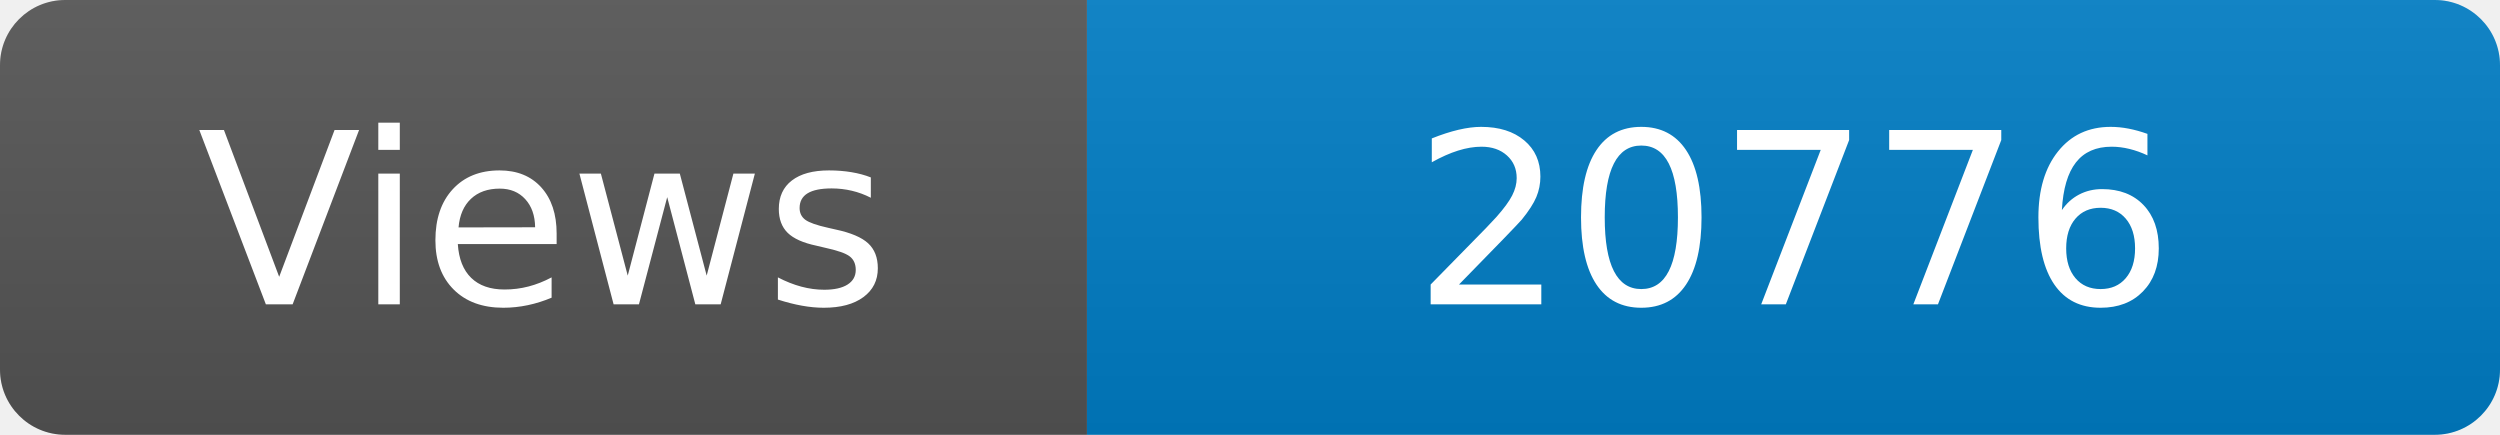
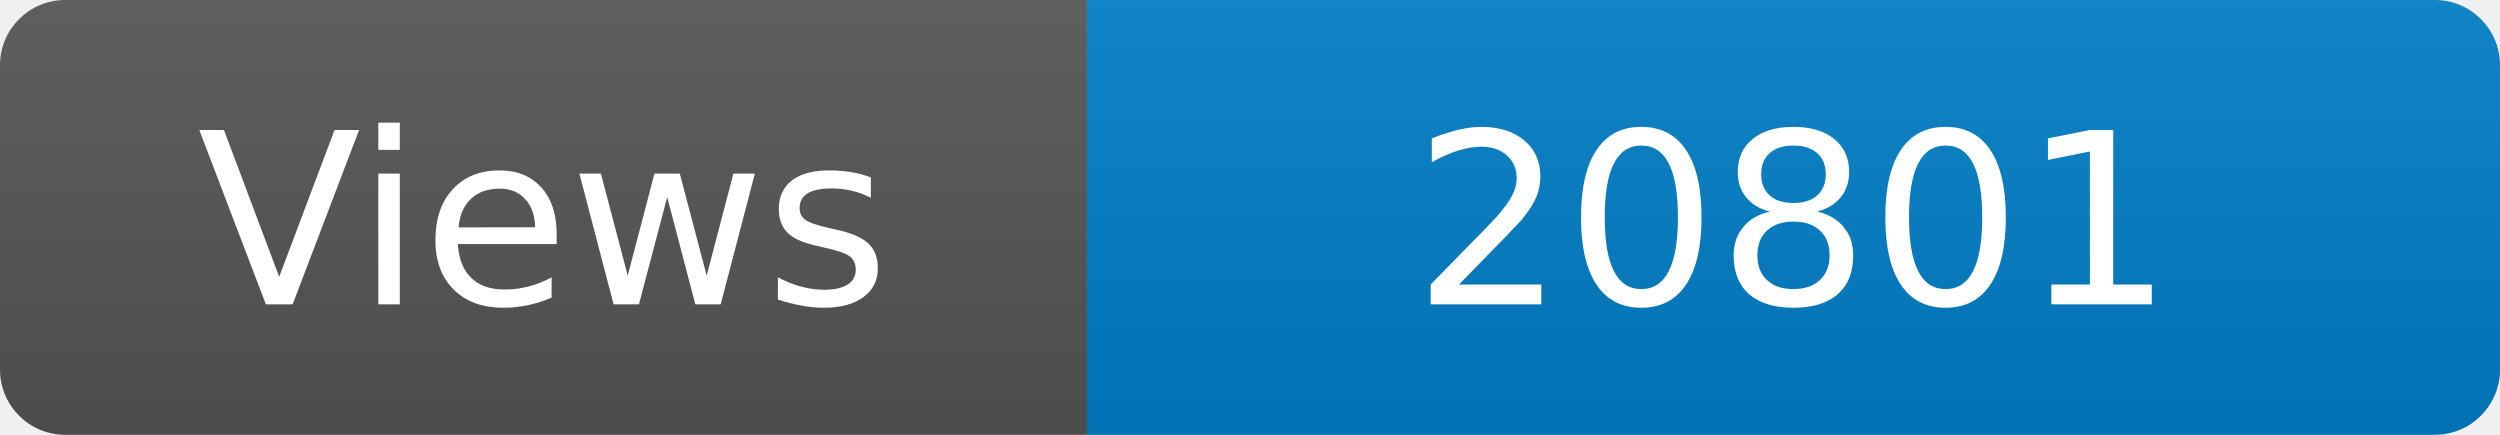
<svg xmlns="http://www.w3.org/2000/svg" width="115" height="20" role="img" aria-label="Maintained?: yes">
  <linearGradient id="s" x2="0" y2="100%">
    <stop offset="0" stop-color="#bbb" stop-opacity=".1" />
    <stop offset="1" stop-opacity=".1" />
  </linearGradient>
  <clipPath id="r">
    <rect width="115" height="20" rx="3" fill="#fff" />
  </clipPath>
  <g clip-path="url(#r)">
    <rect width="50" height="20" fill="#555" />
    <rect x="50" width="160" height="20" fill="#007ec6" />
    <rect width="115" height="20" fill="url(#s)" />
  </g>
  <g fill="#fff" text-anchor="middle" font-family="Verdana,Geneva,DejaVu Sans,sans-serif" font-size="110">
    <text x="250" y="140" transform="scale(.1)" fill="#fff">Views</text>
-     <text x="825" y="140" transform="scale(.1)" fill="#fff">20776</text>
+     <text x="825" y="140" transform="scale(.1)" fill="#fff">20801</text>
  </g>
</svg>
